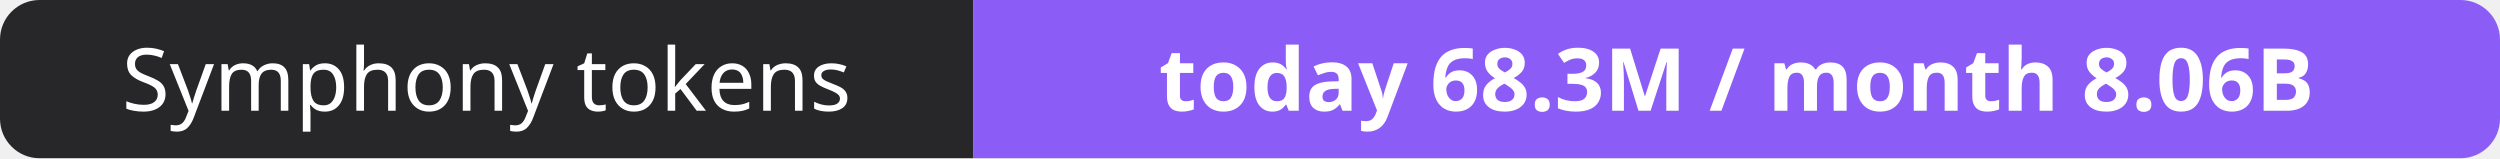
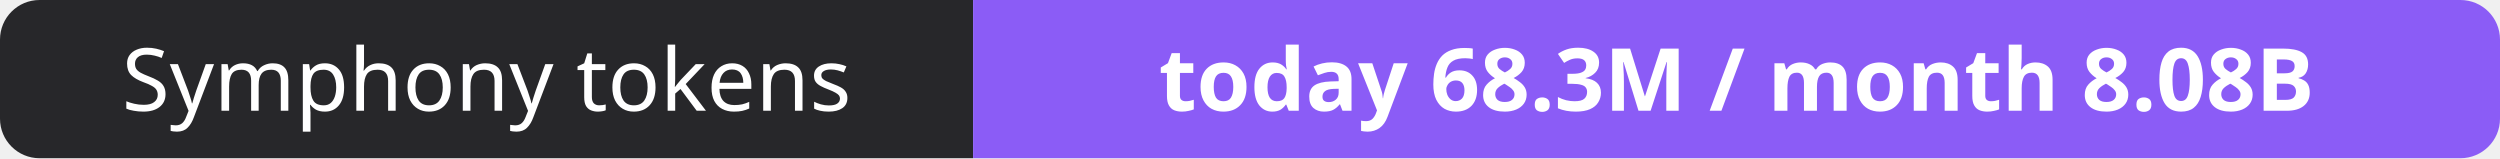
- <svg xmlns="http://www.w3.org/2000/svg" width="316" height="20" role="img" aria-label="Symphony tokens: today 68.3M / month 8.06B">
+ <svg xmlns="http://www.w3.org/2000/svg" width="316" height="20" role="img" aria-label="Symphony tokens: today 68.3M / month 8.08B">
  <clipPath id="r">
    <rect width="316" height="20" rx="5" fill="#fff" />
  </clipPath>
  <g clip-path="url(#r)">
    <rect width="123" height="20" fill="#27272a" />
    <rect x="123" width="193" height="20" fill="#8b5cf6" />
  </g>
  <g fill="#fff" text-anchor="middle" font-family="Verdana,Geneva,sans-serif" font-size="11">
    <text x="61.5" y="14">Symphony tokens</text>
-     <text x="219.5" y="14" font-weight="700">today 68.3M / month 8.06B</text>
+     <text x="219.5" y="14" font-weight="700">today 68.3M / month 8.08B</text>
  </g>
</svg>
